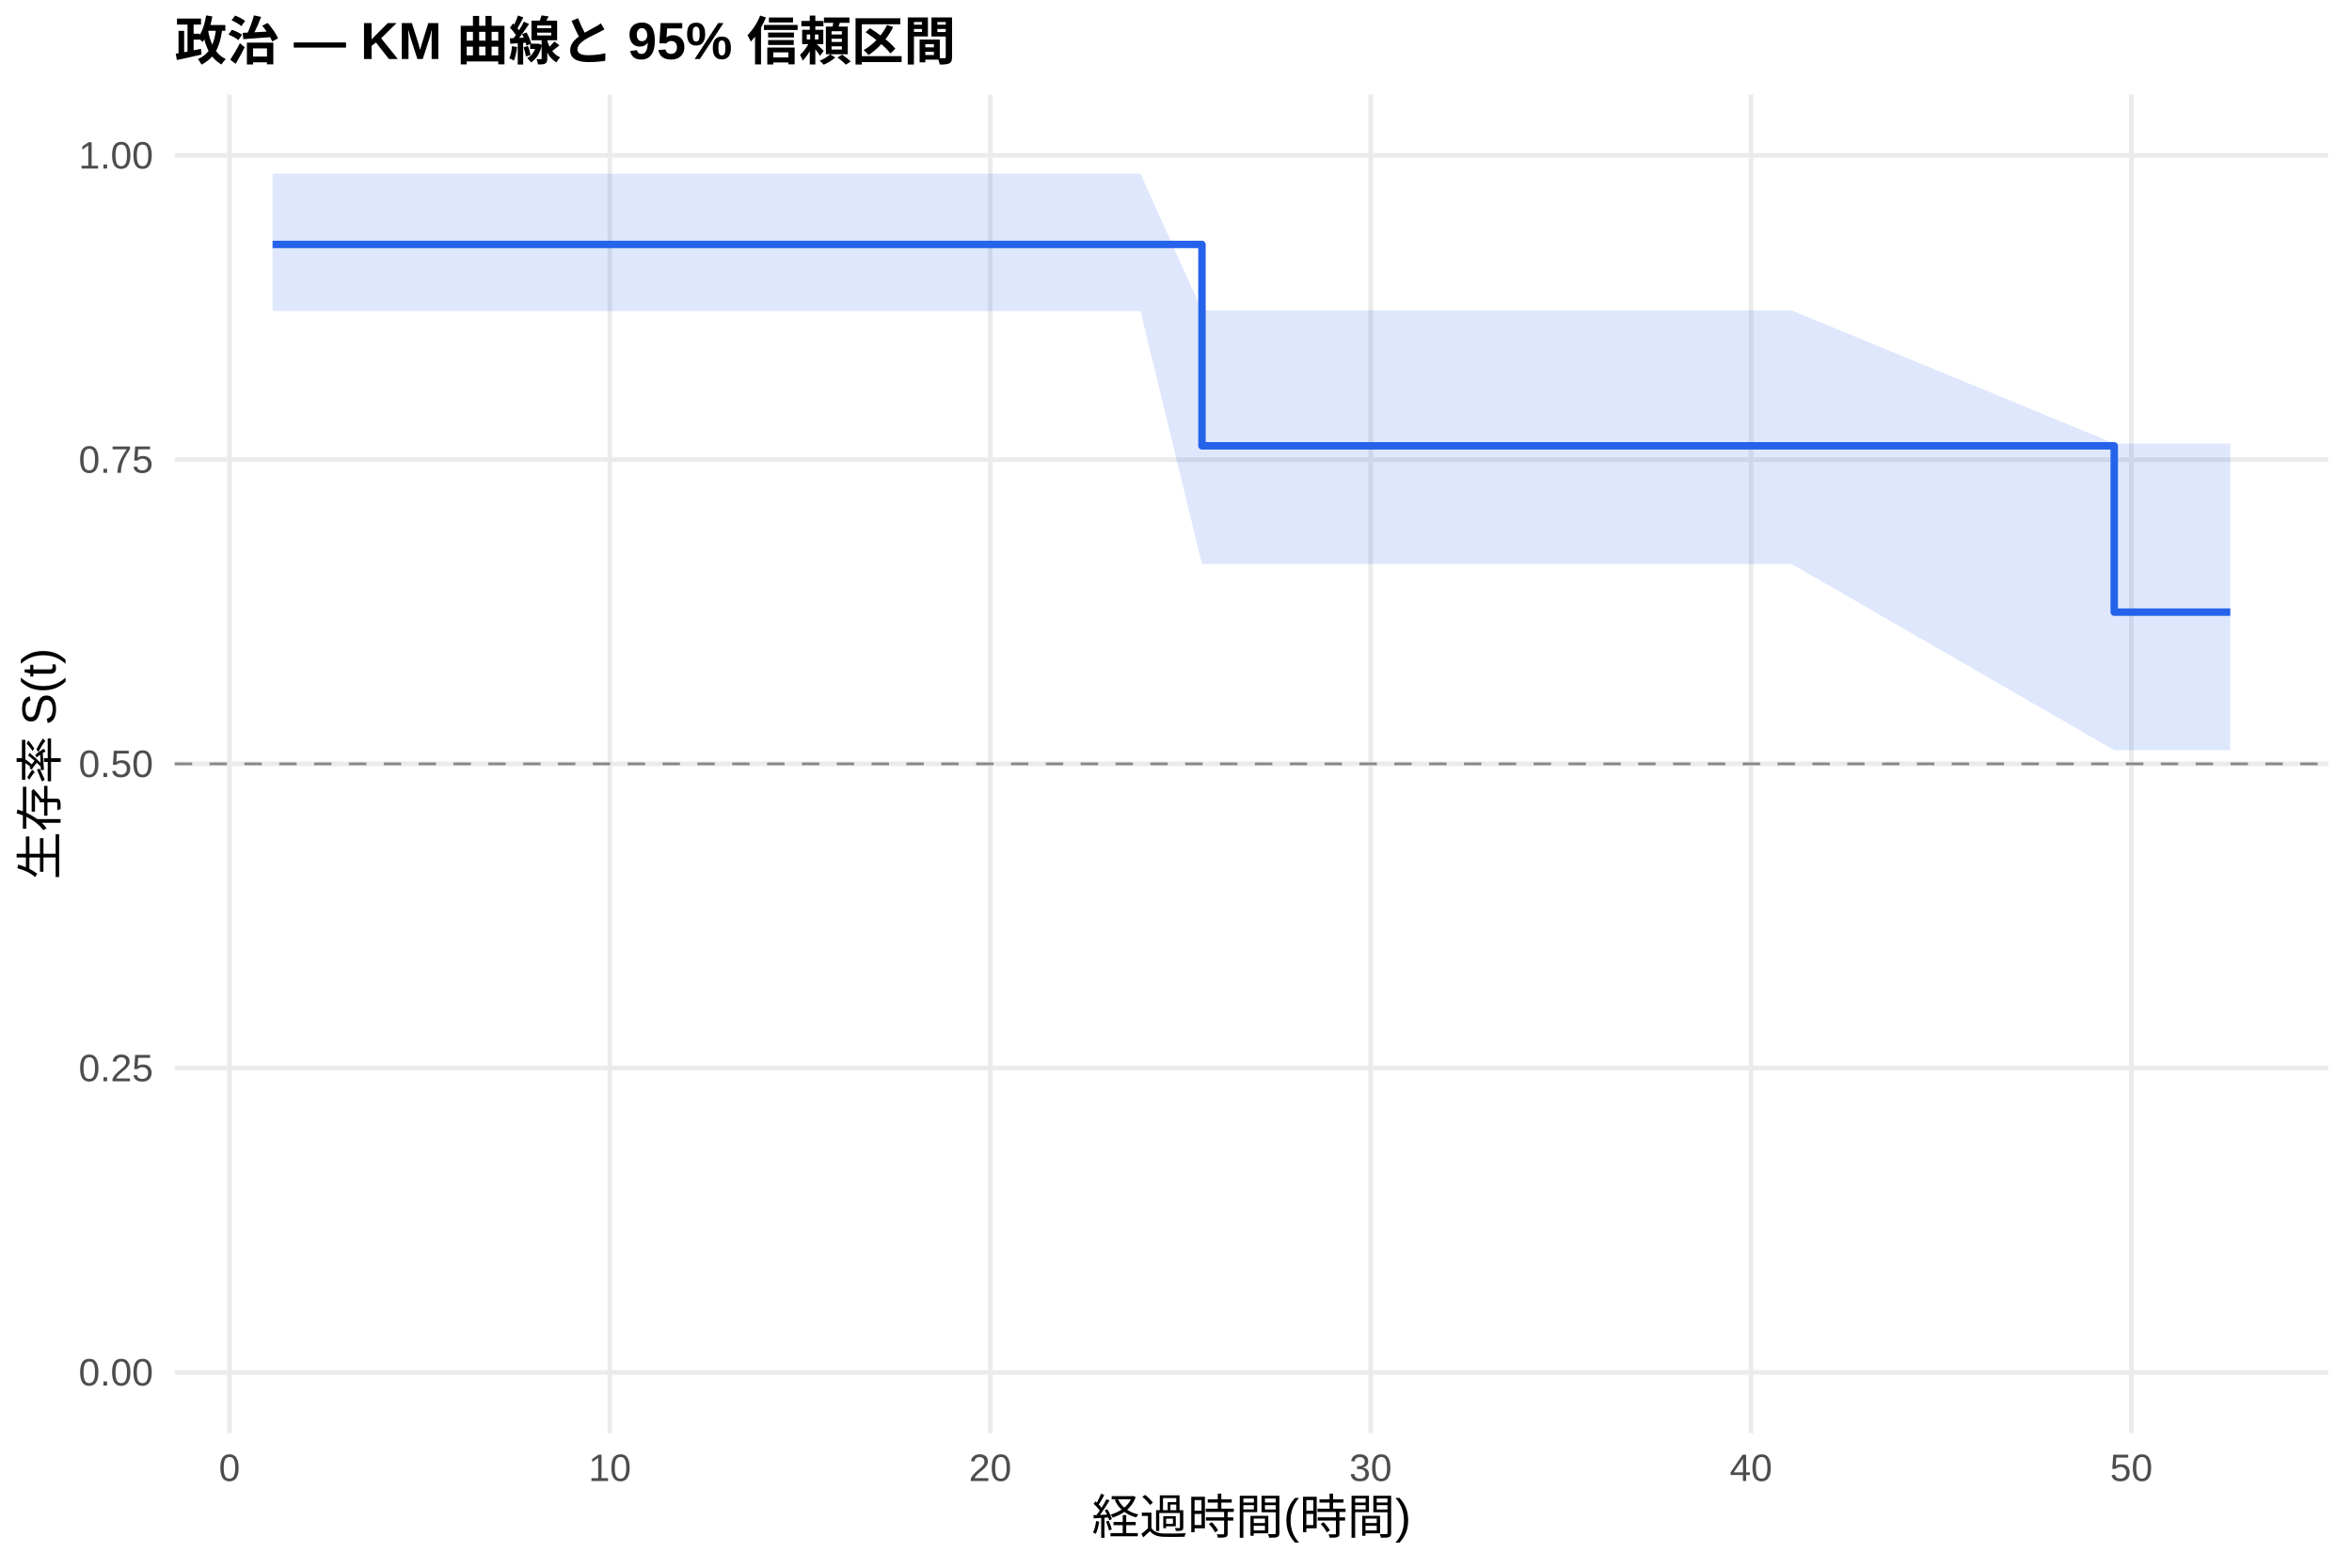
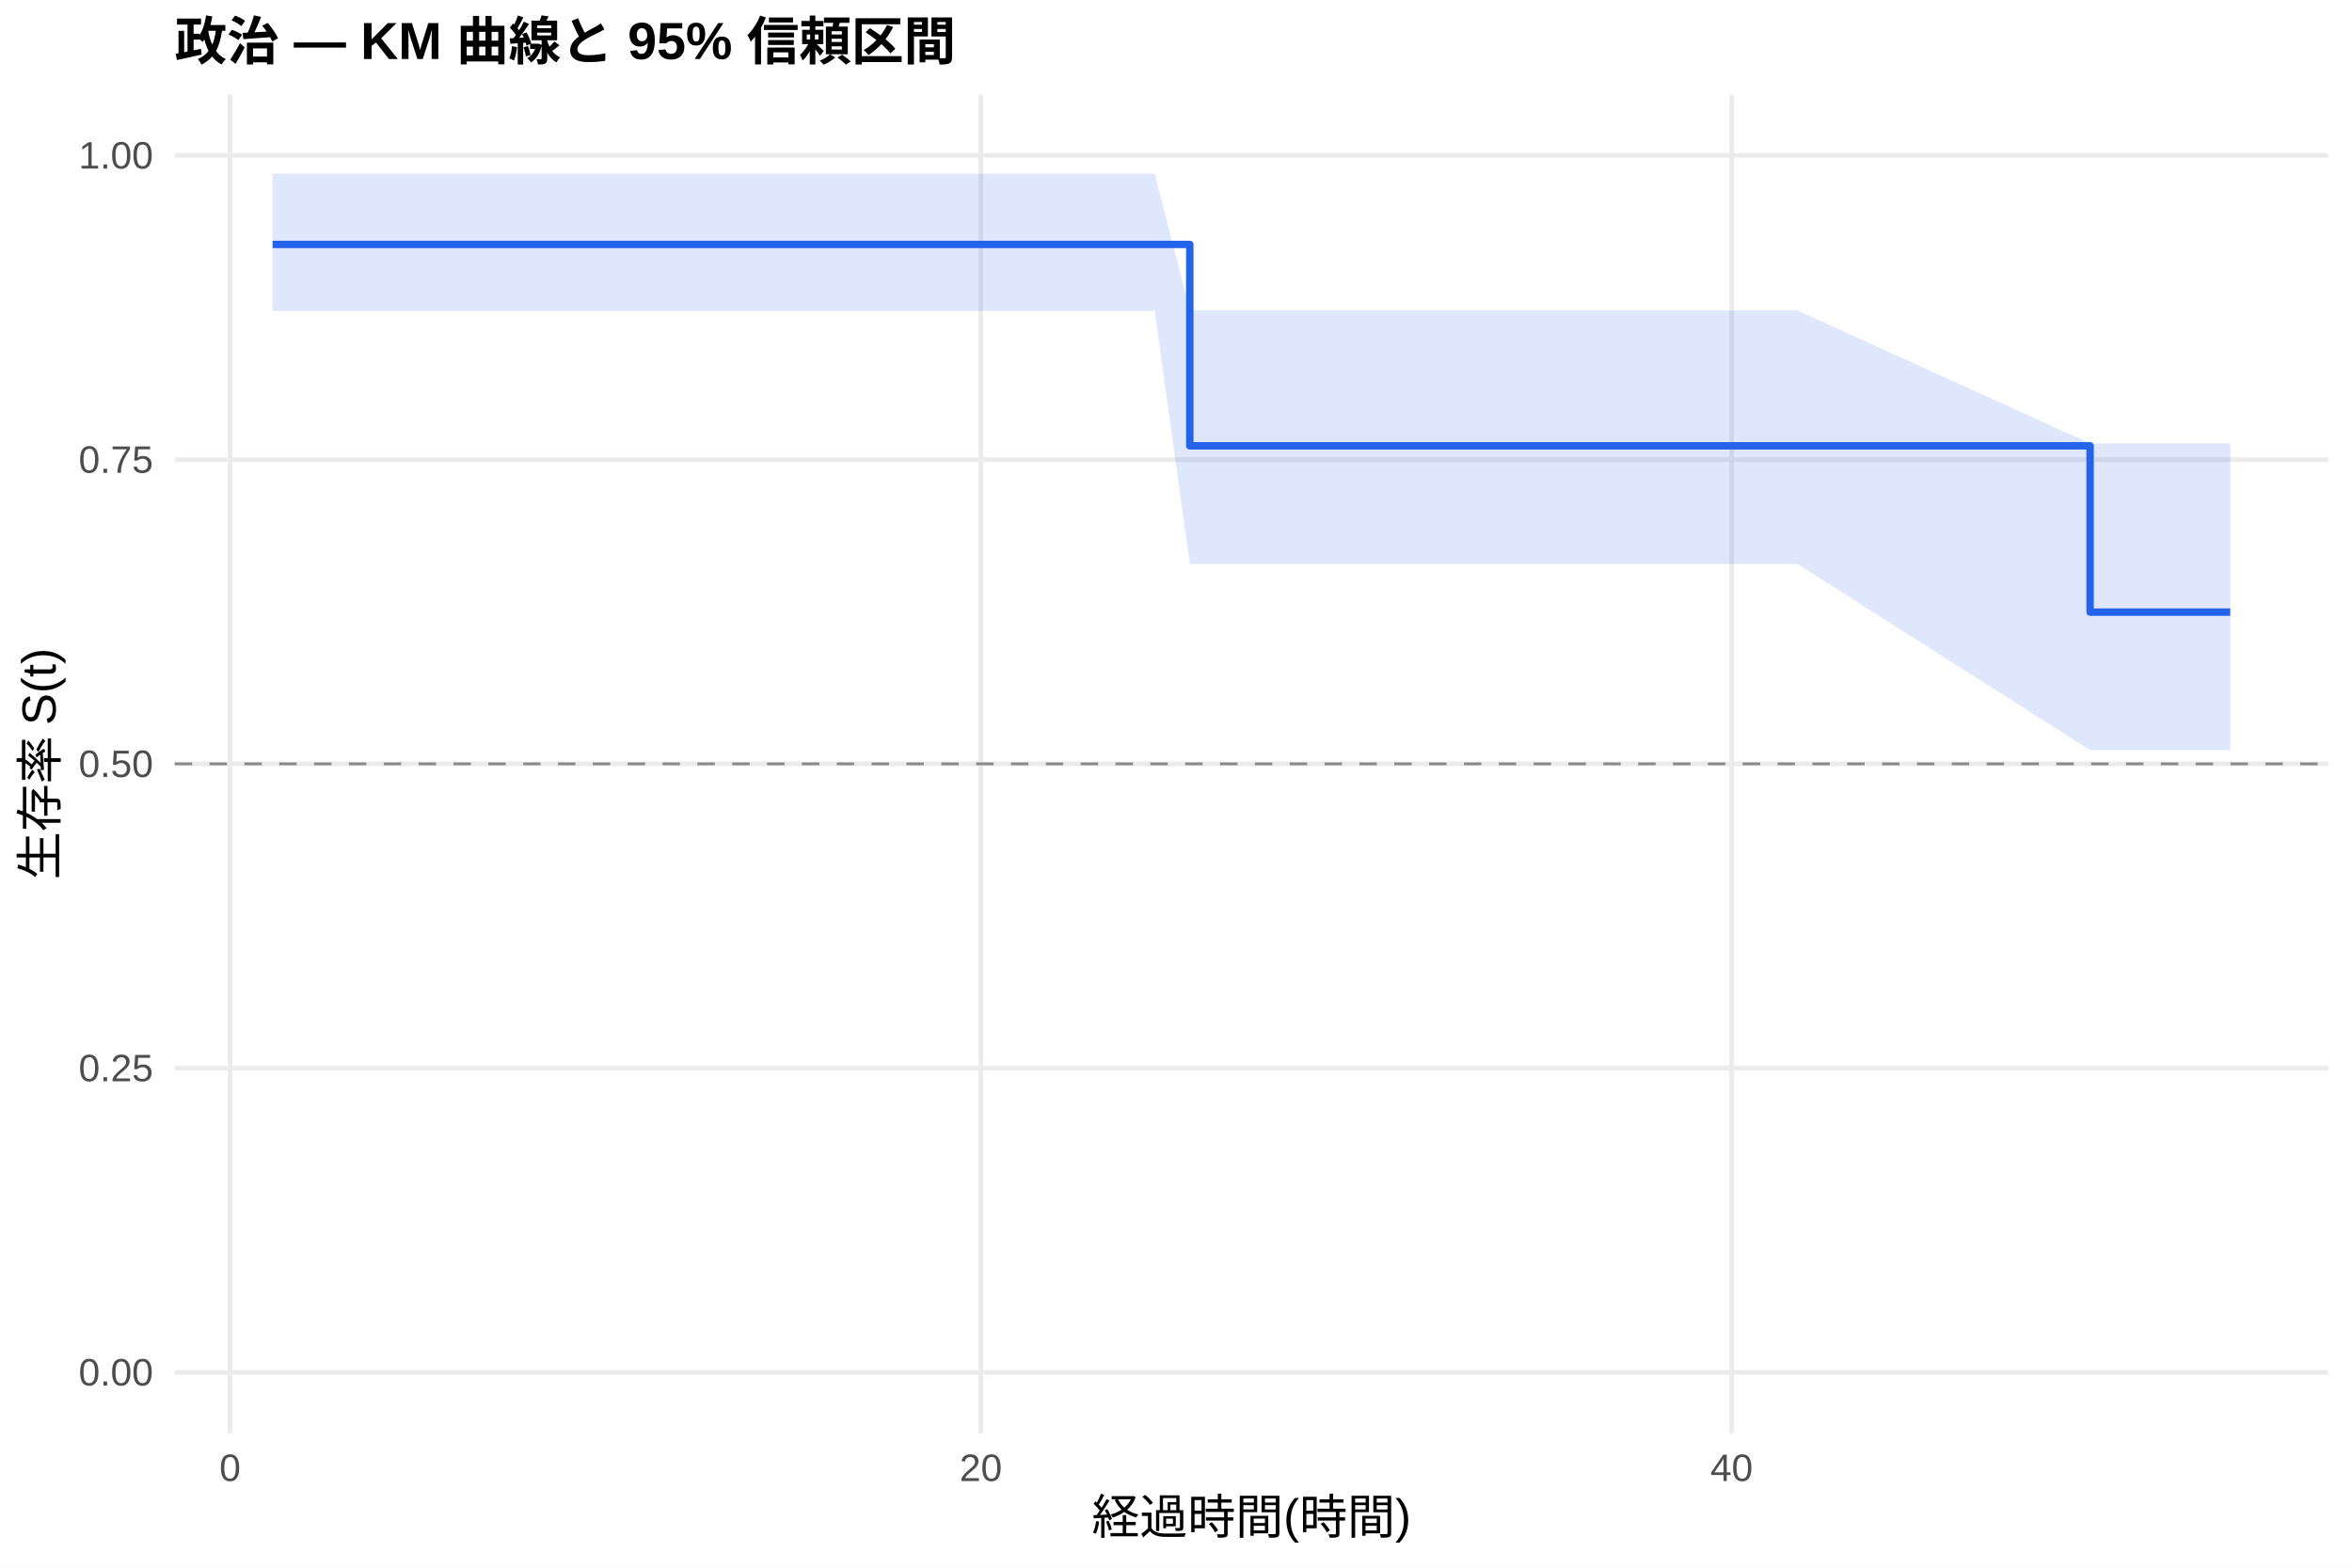
<svg xmlns="http://www.w3.org/2000/svg" width="540.00pt" height="360.00pt" viewBox="0 0 540.00 360.00">
  <g class="svglite">
    <defs>
      <style type="text/css">
    .svglite line, .svglite polyline, .svglite polygon, .svglite path, .svglite rect, .svglite circle {
      fill: none;
      stroke: #000000;
      stroke-linecap: round;
      stroke-linejoin: round;
      stroke-miterlimit: 10.00;
    }
    .svglite text {
      white-space: pre;
    }
    .svglite g.glyphgroup path {
      fill: inherit;
      stroke: none;
    }
  </style>
    </defs>
    <rect width="100%" height="100%" style="stroke: none; fill: #FFFFFF;" />
    <defs>
      <clipPath id="cpMC4wMHw1NDAuMDB8MC4wMHwzNjAuMDA=">
        <rect x="0.00" y="0.00" width="540.00" height="360.00" />
      </clipPath>
    </defs>
    <g clip-path="url(#cpMC4wMHw1NDAuMDB8MC4wMHwzNjAuMDA=)">
      <rect x="0" y="0.00" width="540.00" height="360.00" style="stroke-width: 1.07; stroke: none; fill: #FFFFFF;" />
    </g>
    <defs>
      <clipPath id="cpNDAuMTF8NTM0LjUyfDIxLjcxfDMyOS4xMg==">
        <rect x="40.11" y="21.71" width="494.41" height="307.41" />
      </clipPath>
    </defs>
    <g clip-path="url(#cpNDAuMTF8NTM0LjUyfDIxLjcxfDMyOS4xMg==)">
      <polyline points="40.11,315.14 534.52,315.14 " style="stroke-width: 1.07; stroke: #EBEBEB; stroke-linecap: butt;" />
      <polyline points="40.11,245.28 534.52,245.28 " style="stroke-width: 1.07; stroke: #EBEBEB; stroke-linecap: butt;" />
      <polyline points="40.11,175.41 534.52,175.41 " style="stroke-width: 1.07; stroke: #EBEBEB; stroke-linecap: butt;" />
      <polyline points="40.11,105.55 534.52,105.55 " style="stroke-width: 1.07; stroke: #EBEBEB; stroke-linecap: butt;" />
      <polyline points="40.11,35.68 534.52,35.68 " style="stroke-width: 1.07; stroke: #EBEBEB; stroke-linecap: butt;" />
-       <polyline points="52.69,329.12 52.69,21.71 " style="stroke-width: 1.07; stroke: #EBEBEB; stroke-linecap: butt;" />
-       <polyline points="140.02,329.12 140.02,21.71 " style="stroke-width: 1.07; stroke: #EBEBEB; stroke-linecap: butt;" />
-       <polyline points="227.35,329.12 227.35,21.71 " style="stroke-width: 1.07; stroke: #EBEBEB; stroke-linecap: butt;" />
-       <polyline points="314.68,329.12 314.68,21.71 " style="stroke-width: 1.07; stroke: #EBEBEB; stroke-linecap: butt;" />
-       <polyline points="402.01,329.12 402.01,21.71 " style="stroke-width: 1.07; stroke: #EBEBEB; stroke-linecap: butt;" />
-       <polyline points="489.34,329.12 489.34,21.71 " style="stroke-width: 1.07; stroke: #EBEBEB; stroke-linecap: butt;" />
-       <polygon points="62.58,39.89 95.77,39.89 102.90,39.89 116.00,39.89 124.15,39.89 148.46,39.89 155.88,39.89 167.38,39.89 175.24,39.89 200.86,39.89 229.24,39.89 261.84,39.89 275.96,71.28 289.35,71.28 312.50,71.28 325.45,71.28 333.60,71.28 411.33,71.28 485.41,101.84 490.07,101.84 512.05,101.84 512.05,172.27 490.07,172.27 485.41,172.27 411.33,129.51 333.60,129.51 325.45,129.51 312.50,129.51 289.35,129.51 275.96,129.51 261.84,71.41 229.24,71.41 200.86,71.41 175.24,71.41 167.38,71.41 155.88,71.41 148.46,71.41 124.15,71.41 116.00,71.41 102.90,71.41 95.77,71.41 62.58,71.41 " style="stroke-width: 0.00; stroke: none; stroke-linecap: butt; fill: #2563EB; fill-opacity: 0.15;" />
-       <polyline points="62.58,39.89 95.77,39.89 102.90,39.89 116.00,39.89 124.15,39.89 148.46,39.89 155.88,39.89 167.38,39.89 175.24,39.89 200.86,39.89 229.24,39.89 261.84,39.89 275.96,71.28 289.35,71.28 312.50,71.28 325.45,71.28 333.60,71.28 411.33,71.28 485.41,101.84 490.07,101.84 512.05,101.84 " style="stroke-width: 1.07; stroke: none; stroke-linecap: butt;" />
-       <polyline points="512.05,172.27 490.07,172.27 485.41,172.27 411.33,129.51 333.60,129.51 325.45,129.51 312.50,129.51 289.35,129.51 275.96,129.51 261.84,71.41 229.24,71.41 200.86,71.41 175.24,71.41 167.38,71.41 155.88,71.41 148.46,71.41 124.15,71.41 116.00,71.41 102.90,71.41 95.77,71.41 62.58,71.41 " style="stroke-width: 1.07; stroke: none; stroke-linecap: butt;" />
-       <polyline points="62.58,56.13 95.77,56.13 95.77,56.13 102.90,56.13 102.90,56.13 116.00,56.13 116.00,56.13 124.15,56.13 124.15,56.13 148.46,56.13 148.46,56.13 155.88,56.13 155.88,56.13 167.38,56.13 167.38,56.13 175.24,56.13 175.24,56.13 200.86,56.13 200.86,56.13 229.24,56.13 229.24,56.13 261.84,56.13 261.84,56.13 275.96,56.13 275.96,102.38 289.35,102.38 289.35,102.38 312.50,102.38 312.50,102.38 325.45,102.38 325.45,102.38 333.60,102.38 333.60,102.38 411.33,102.38 411.33,102.38 485.41,102.38 485.41,140.57 490.07,140.57 490.07,140.57 512.05,140.57 512.05,140.57 " style="stroke-width: 1.71; stroke: #2563EB; stroke-linecap: butt;" />
+       <polyline points="52.82,329.12 52.82,21.71 " style="stroke-width: 1.07; stroke: #EBEBEB; stroke-linecap: butt;" />
+       <polyline points="225.19,329.12 225.19,21.71 " style="stroke-width: 1.07; stroke: #EBEBEB; stroke-linecap: butt;" />
+       <polyline points="397.56,329.12 397.56,21.71 " style="stroke-width: 1.07; stroke: #EBEBEB; stroke-linecap: butt;" />
+       <polygon points="62.58,39.89 101.22,39.89 108.26,39.89 121.19,39.89 129.23,39.89 153.22,39.89 160.55,39.89 171.90,39.89 179.65,39.89 204.93,39.89 232.95,39.89 265.12,39.89 273.17,71.28 292.27,71.28 315.11,71.28 327.89,71.28 335.94,71.28 412.65,71.28 479.87,101.84 490.36,101.84 512.05,101.84 512.05,172.27 490.36,172.27 479.87,172.27 412.65,129.51 335.94,129.51 327.89,129.51 315.11,129.51 292.27,129.51 273.17,129.51 265.12,71.41 232.95,71.41 204.93,71.41 179.65,71.41 171.90,71.41 160.55,71.41 153.22,71.41 129.23,71.41 121.19,71.41 108.26,71.41 101.22,71.41 62.58,71.41 " style="stroke-width: 0.00; stroke: none; stroke-linecap: butt; fill: #2563EB; fill-opacity: 0.15;" />
+       <polyline points="62.58,39.89 101.22,39.89 108.26,39.89 121.19,39.89 129.23,39.89 153.22,39.89 160.55,39.89 171.90,39.89 179.65,39.89 204.93,39.89 232.95,39.89 265.12,39.89 273.17,71.28 292.27,71.28 315.11,71.28 327.89,71.28 335.94,71.28 412.65,71.28 479.87,101.84 490.36,101.84 512.05,101.84 " style="stroke-width: 1.07; stroke: none; stroke-linecap: butt;" />
+       <polyline points="512.05,172.27 490.36,172.27 479.87,172.27 412.65,129.51 335.94,129.51 327.89,129.51 315.11,129.51 292.27,129.51 273.17,129.51 265.12,71.41 232.95,71.41 204.93,71.41 179.65,71.41 171.90,71.41 160.55,71.41 153.22,71.41 129.23,71.41 121.19,71.41 108.26,71.41 101.22,71.41 62.58,71.41 " style="stroke-width: 1.07; stroke: none; stroke-linecap: butt;" />
+       <polyline points="62.58,56.13 101.22,56.13 101.22,56.13 108.26,56.13 108.26,56.13 121.19,56.13 121.19,56.13 129.23,56.13 129.23,56.13 153.22,56.13 153.22,56.13 160.55,56.13 160.55,56.13 171.90,56.13 171.90,56.13 179.65,56.13 179.65,56.13 204.93,56.13 204.93,56.13 232.95,56.13 232.95,56.13 265.12,56.13 265.12,56.13 273.17,56.13 273.17,102.38 292.27,102.38 292.27,102.38 315.11,102.38 315.11,102.38 327.89,102.38 327.89,102.38 335.94,102.38 335.94,102.38 412.65,102.38 412.65,102.38 479.87,102.38 479.87,140.57 490.36,140.57 490.36,140.57 512.05,140.57 512.05,140.57 " style="stroke-width: 1.71; stroke: #2563EB; stroke-linecap: butt;" />
      <line x1="40.11" y1="175.41" x2="534.52" y2="175.41" style="stroke-width: 0.64; stroke: #888888; stroke-dasharray: 4.00,4.00; stroke-linecap: butt;" />
    </g>
    <g clip-path="url(#cpMC4wMHw1NDAuMDB8MC4wMHwzNjAuMDA=)">
      <text x="35.18" y="318.17" text-anchor="end" style="font-size: 8.80px;fill: #4D4D4D; font-family: &quot;Liberation Sans&quot;;" textLength="17.11px" lengthAdjust="spacingAndGlyphs">0.00</text>
      <text x="35.18" y="248.30" text-anchor="end" style="font-size: 8.80px;fill: #4D4D4D; font-family: &quot;Liberation Sans&quot;;" textLength="17.11px" lengthAdjust="spacingAndGlyphs">0.25</text>
      <text x="35.18" y="178.44" text-anchor="end" style="font-size: 8.80px;fill: #4D4D4D; font-family: &quot;Liberation Sans&quot;;" textLength="17.11px" lengthAdjust="spacingAndGlyphs">0.50</text>
      <text x="35.18" y="108.57" text-anchor="end" style="font-size: 8.80px;fill: #4D4D4D; font-family: &quot;Liberation Sans&quot;;" textLength="17.11px" lengthAdjust="spacingAndGlyphs">0.75</text>
      <text x="35.18" y="38.71" text-anchor="end" style="font-size: 8.80px;fill: #4D4D4D; font-family: &quot;Liberation Sans&quot;;" textLength="17.11px" lengthAdjust="spacingAndGlyphs">1.00</text>
-       <text x="52.69" y="340.10" text-anchor="middle" style="font-size: 8.80px;fill: #4D4D4D; font-family: &quot;Liberation Sans&quot;;" textLength="4.89px" lengthAdjust="spacingAndGlyphs">0</text>
-       <text x="140.02" y="340.10" text-anchor="middle" style="font-size: 8.80px;fill: #4D4D4D; font-family: &quot;Liberation Sans&quot;;" textLength="9.78px" lengthAdjust="spacingAndGlyphs">10</text>
-       <text x="227.35" y="340.10" text-anchor="middle" style="font-size: 8.80px;fill: #4D4D4D; font-family: &quot;Liberation Sans&quot;;" textLength="9.78px" lengthAdjust="spacingAndGlyphs">20</text>
-       <text x="314.68" y="340.10" text-anchor="middle" style="font-size: 8.80px;fill: #4D4D4D; font-family: &quot;Liberation Sans&quot;;" textLength="9.78px" lengthAdjust="spacingAndGlyphs">30</text>
-       <text x="402.01" y="340.10" text-anchor="middle" style="font-size: 8.80px;fill: #4D4D4D; font-family: &quot;Liberation Sans&quot;;" textLength="9.78px" lengthAdjust="spacingAndGlyphs">40</text>
-       <text x="489.34" y="340.10" text-anchor="middle" style="font-size: 8.80px;fill: #4D4D4D; font-family: &quot;Liberation Sans&quot;;" textLength="9.78px" lengthAdjust="spacingAndGlyphs">50</text>
+       <text x="52.82" y="340.10" text-anchor="middle" style="font-size: 8.80px;fill: #4D4D4D; font-family: &quot;Liberation Sans&quot;;" textLength="4.89px" lengthAdjust="spacingAndGlyphs">0</text>
+       <text x="225.19" y="340.10" text-anchor="middle" style="font-size: 8.80px;fill: #4D4D4D; font-family: &quot;Liberation Sans&quot;;" textLength="9.78px" lengthAdjust="spacingAndGlyphs">20</text>
+       <text x="397.56" y="340.10" text-anchor="middle" style="font-size: 8.80px;fill: #4D4D4D; font-family: &quot;Liberation Sans&quot;;" textLength="9.78px" lengthAdjust="spacingAndGlyphs">40</text>
      <text x="287.32" y="352.24" text-anchor="middle" style="font-size: 11.00px; font-family: &quot;Liberation Sans&quot;;" textLength="73.31px" lengthAdjust="spacingAndGlyphs">経過時間(時間)</text>
      <text transform="translate(13.05,175.41) rotate(-90)" text-anchor="middle" style="font-size: 11.00px; font-family: &quot;Liberation Sans&quot;;" textLength="53.78px" lengthAdjust="spacingAndGlyphs">生存率 S(t)</text>
      <text x="40.11" y="13.74" style="font-size: 12.00px; font-weight: bold; font-family: &quot;Liberation Sans&quot;;" textLength="179.33px" lengthAdjust="spacingAndGlyphs">政治 — KM 曲線と 95% 信頼区間</text>
    </g>
  </g>
</svg>
